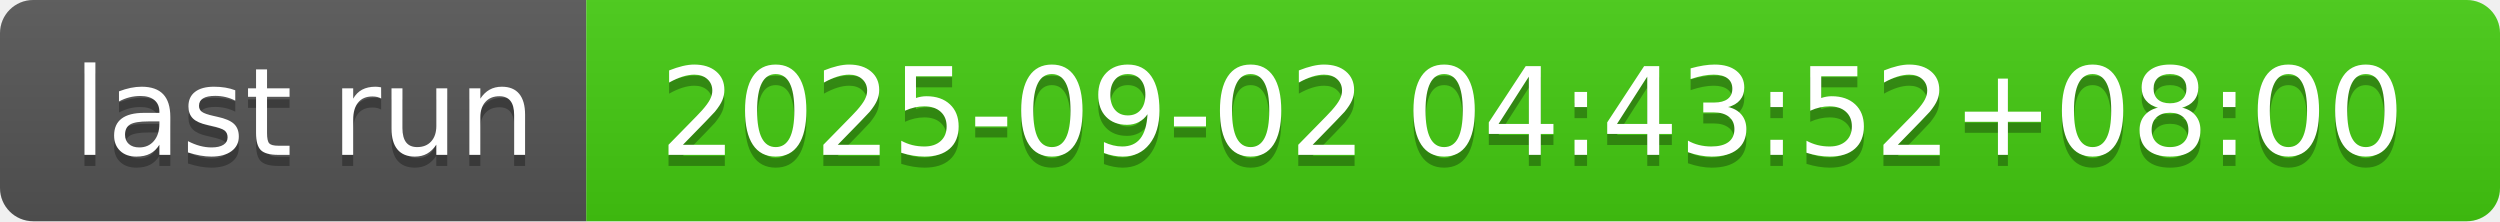
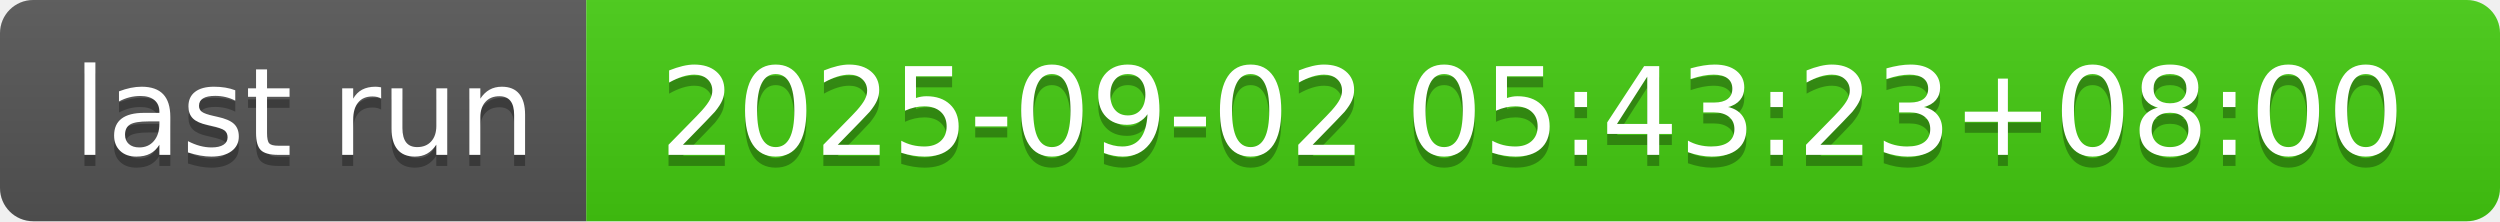
- <svg xmlns="http://www.w3.org/2000/svg" width="226" height="20" role="img" aria-label="last run: 2025-09-02 04:43:52+08:00">
+ <svg xmlns="http://www.w3.org/2000/svg" width="226" height="20" role="img" aria-label="last run: 2025-09-02 05:43:23+08:00">
  <linearGradient id="s" x2="0" y2="100%">
    <stop offset="0" stop-color="#bbb" stop-opacity=".1" />
    <stop offset="1" stop-opacity=".1" />
  </linearGradient>
  <clipPath id="r">
    <rect width="226" height="20" rx="3" fill="#fff" />
  </clipPath>
  <g clip-path="url(#r)">
    <rect width="53" height="20" fill="#555" />
    <rect x="53" width="173" height="20" fill="#4c1" />
    <rect width="226" height="20" fill="url(#s)" />
  </g>
  <g fill="#fff" text-anchor="middle" font-family="Verdana,Geneva,DejaVu Sans,sans-serif" text-rendering="geometricPrecision" font-size="110">
    <text aria-hidden="true" x="275" y="150" fill="#010101" fill-opacity=".3" transform="scale(.1)" textLength="430">last run</text>
    <text x="275" y="140" transform="scale(.1)" fill="#fff" textLength="430">last run</text>
-     <text aria-hidden="true" x="1385" y="150" fill="#010101" fill-opacity=".3" transform="scale(.1)" textLength="1630">2025-09-02 04:43:52+08:00</text>
-     <text x="1385" y="140" transform="scale(.1)" fill="#fff" textLength="1630">2025-09-02 04:43:52+08:00</text>
+     <text aria-hidden="true" x="1385" y="150" fill="#010101" fill-opacity=".3" transform="scale(.1)" textLength="1630">2025-09-02 05:43:23+08:00</text>
+     <text x="1385" y="140" transform="scale(.1)" fill="#fff" textLength="1630">2025-09-02 05:43:23+08:00</text>
  </g>
</svg>
